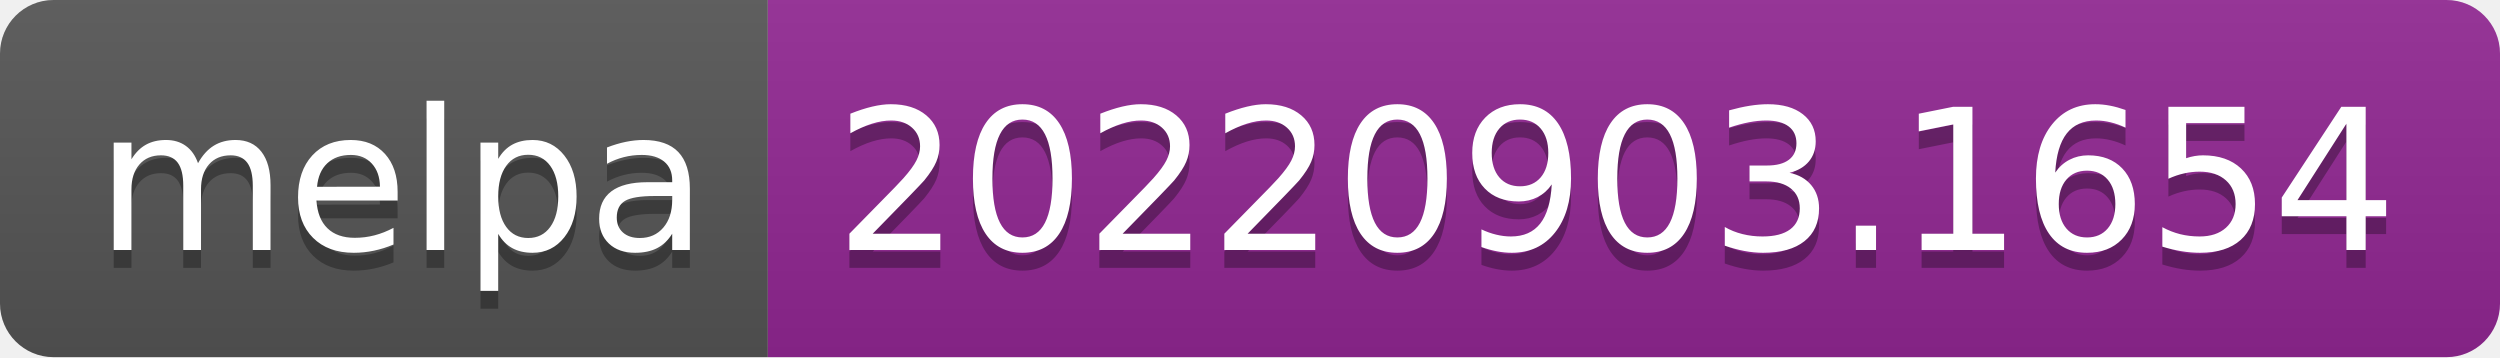
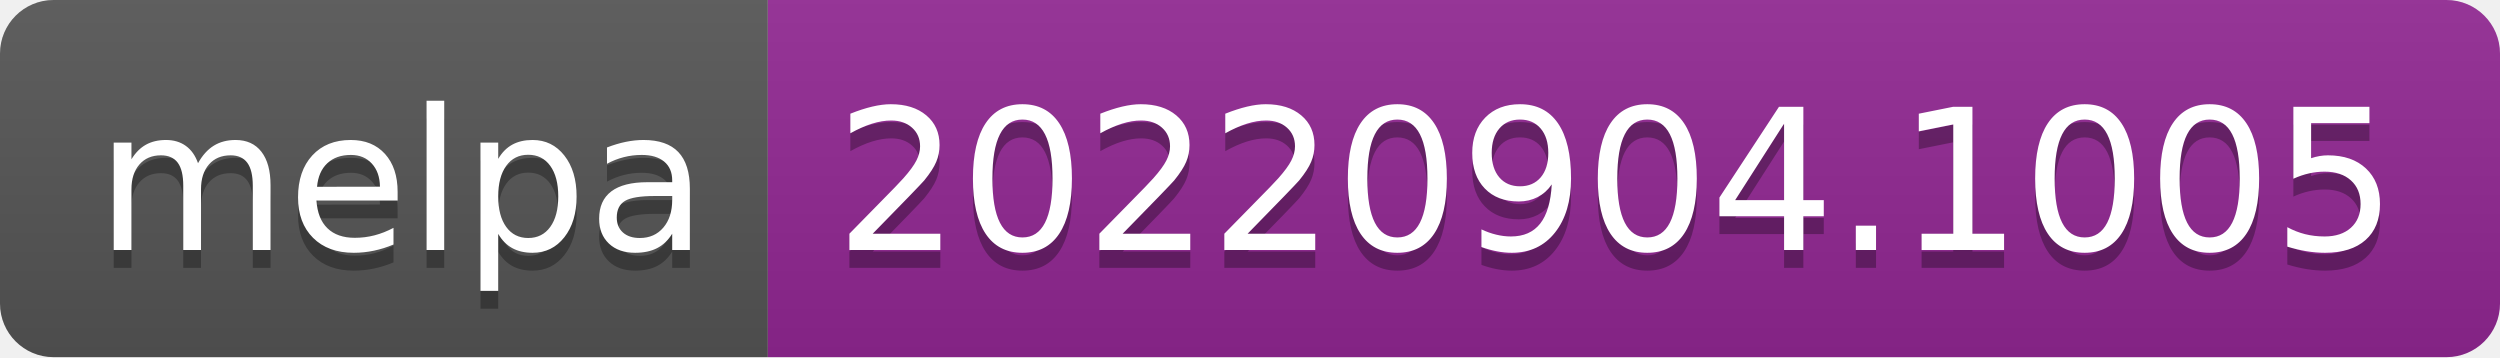
- <svg xmlns="http://www.w3.org/2000/svg" width="140" height="20" role="img" aria-label="melpa: 20220903.1654">
+ <svg xmlns="http://www.w3.org/2000/svg" width="140" height="20" role="img" aria-label="melpa: 20220904.1005">
  <linearGradient id="s" x2="0" y2="100%">
    <stop offset="0" stop-color="#bbb" stop-opacity=".1" />
    <stop offset="1" stop-opacity=".1" />
  </linearGradient>
  <clipPath id="r">
    <rect width="140" height="20" rx="3" fill="#fff" />
  </clipPath>
  <g clip-path="url(#r)">
    <rect width="43" height="20" fill="#555" />
    <rect x="43" width="97" height="20" fill="#922793" />
    <rect width="140" height="20" fill="url(#s)" />
  </g>
  <g fill="#fff" text-anchor="middle" font-family="Verdana,Geneva,DejaVu Sans,sans-serif" text-rendering="geometricPrecision" font-size="110">
    <text aria-hidden="true" x="225" y="150" fill="#010101" fill-opacity=".3" transform="scale(.1)" textLength="330">melpa</text>
    <text x="225" y="140" transform="scale(.1)" fill="#fff" textLength="330">melpa</text>
-     <text aria-hidden="true" x="905" y="150" fill="#010101" fill-opacity=".3" transform="scale(.1)" textLength="870">20220903.1654</text>
-     <text x="905" y="140" transform="scale(.1)" fill="#fff" textLength="870">20220903.1654</text>
+     <text aria-hidden="true" x="905" y="150" fill="#010101" fill-opacity=".3" transform="scale(.1)" textLength="870">20220904.1005</text>
+     <text x="905" y="140" transform="scale(.1)" fill="#fff" textLength="870">20220904.1005</text>
  </g>
</svg>
